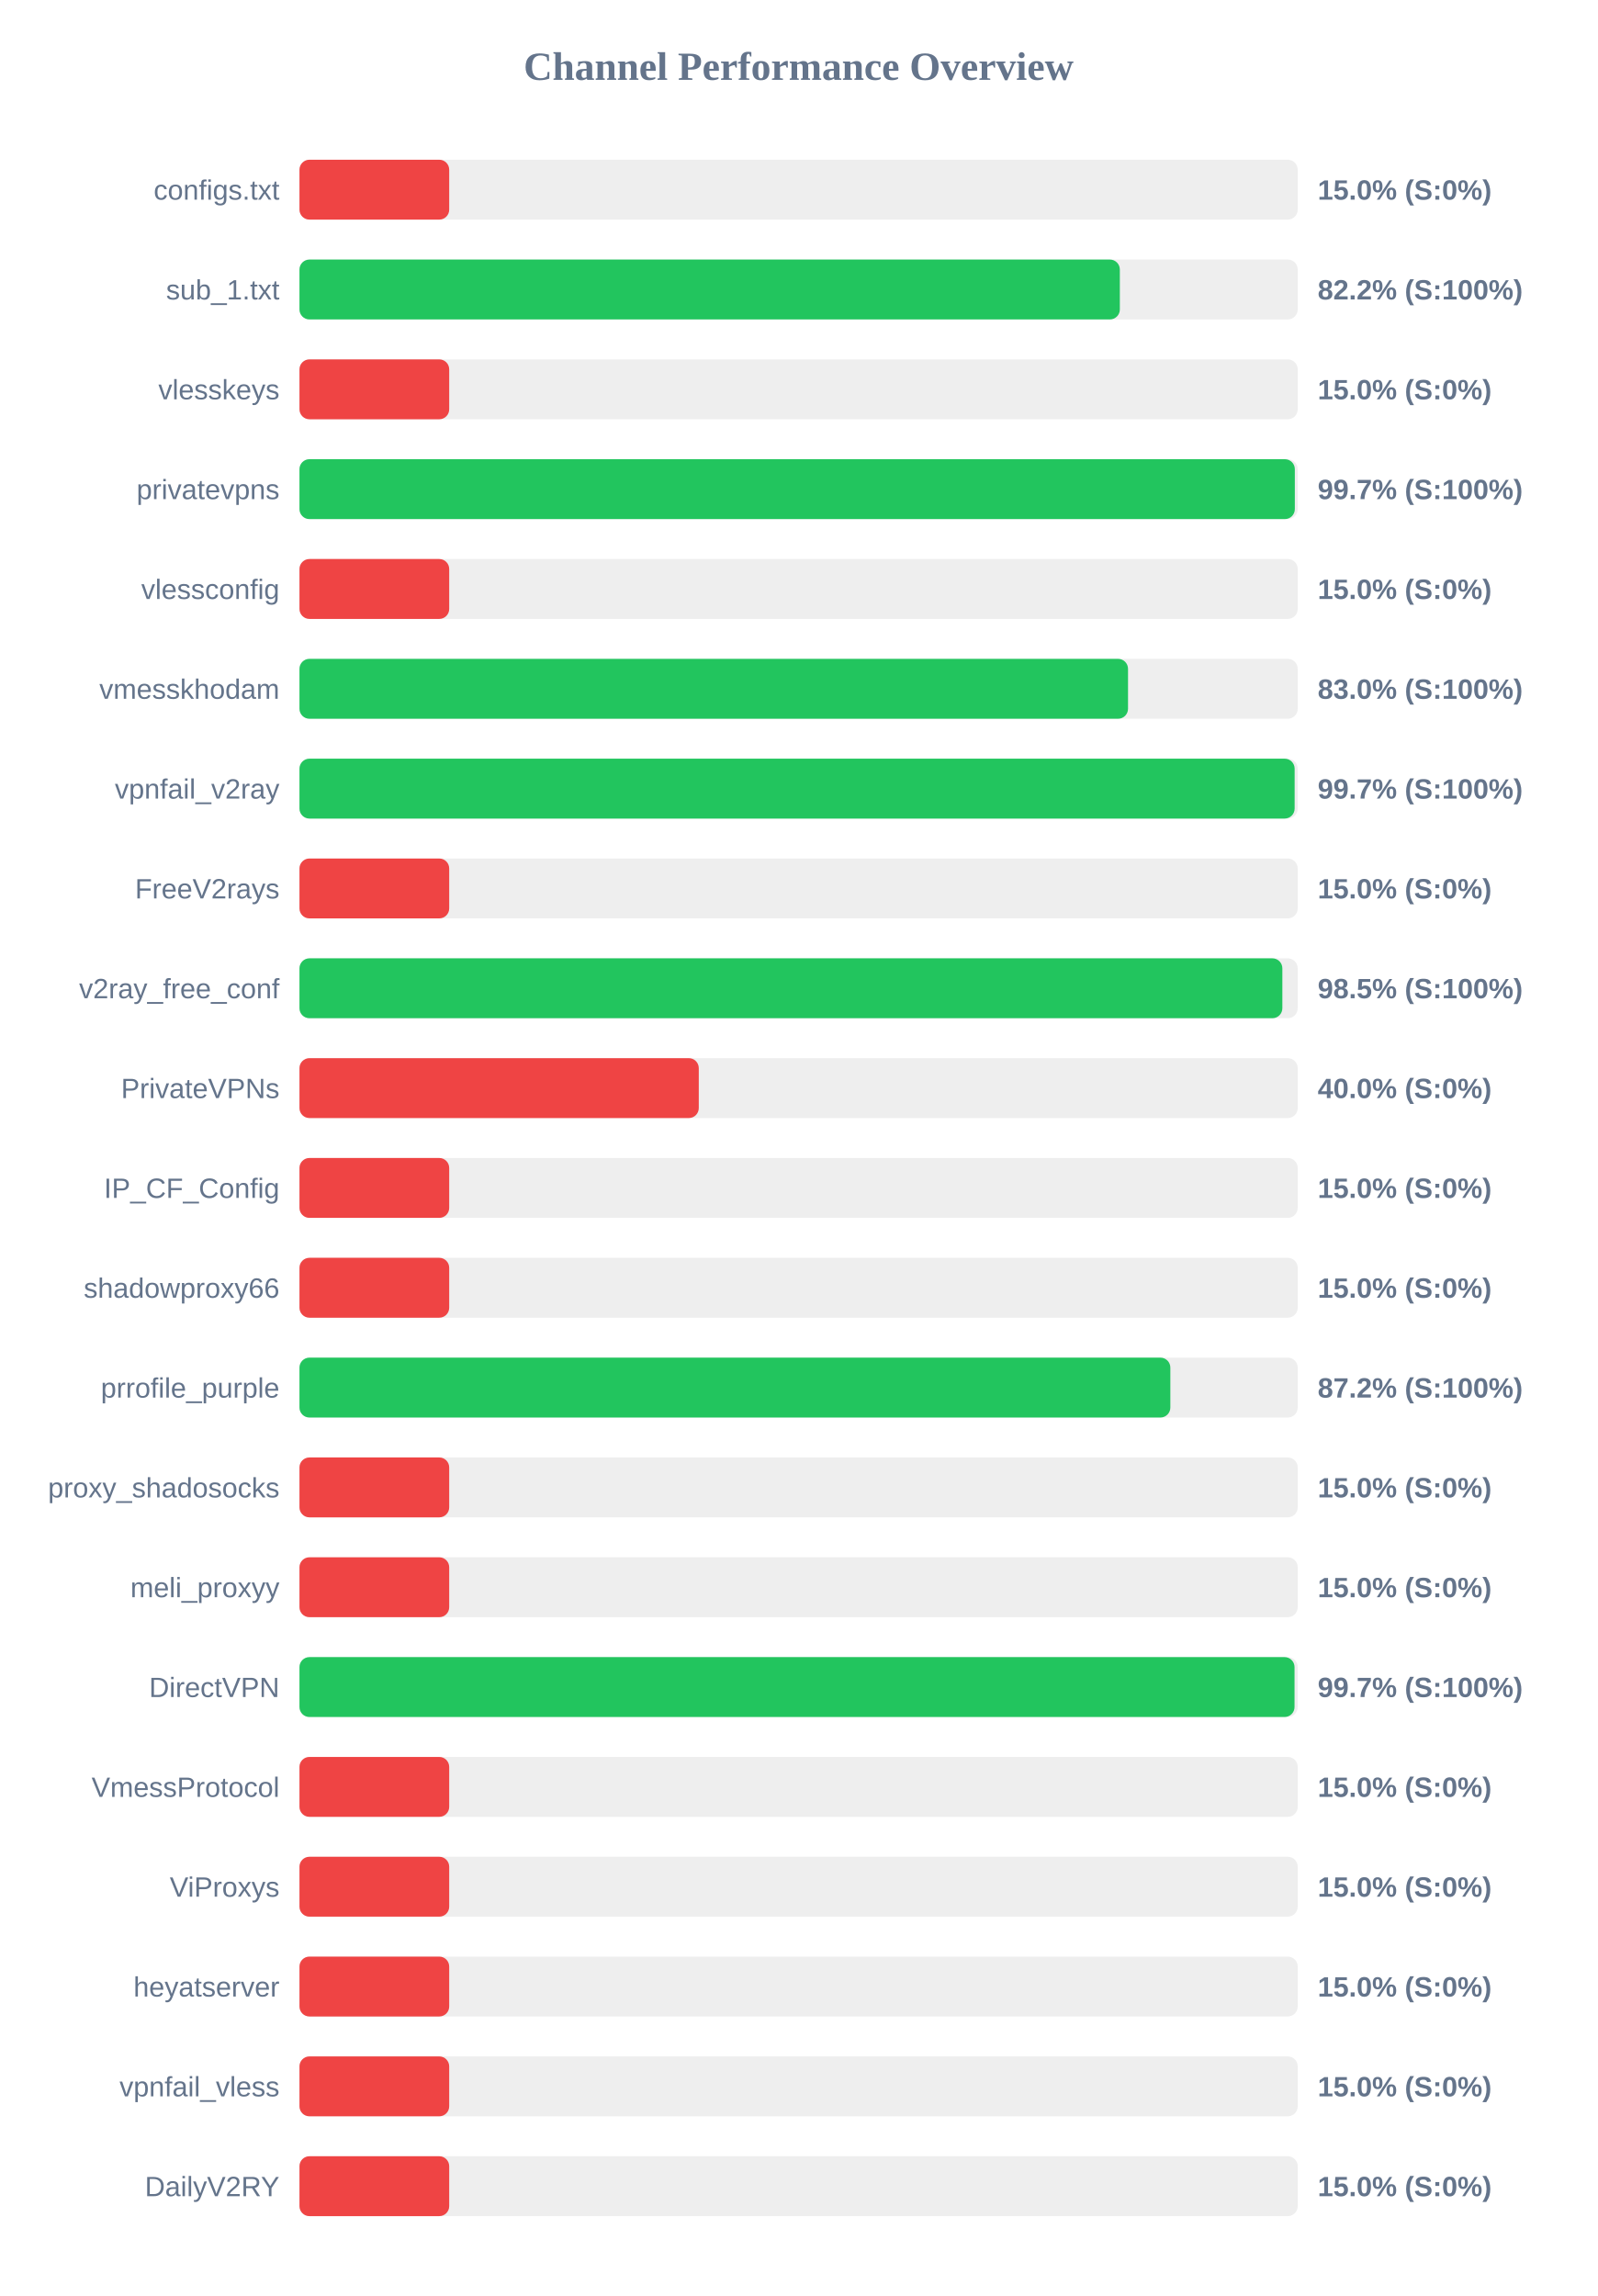
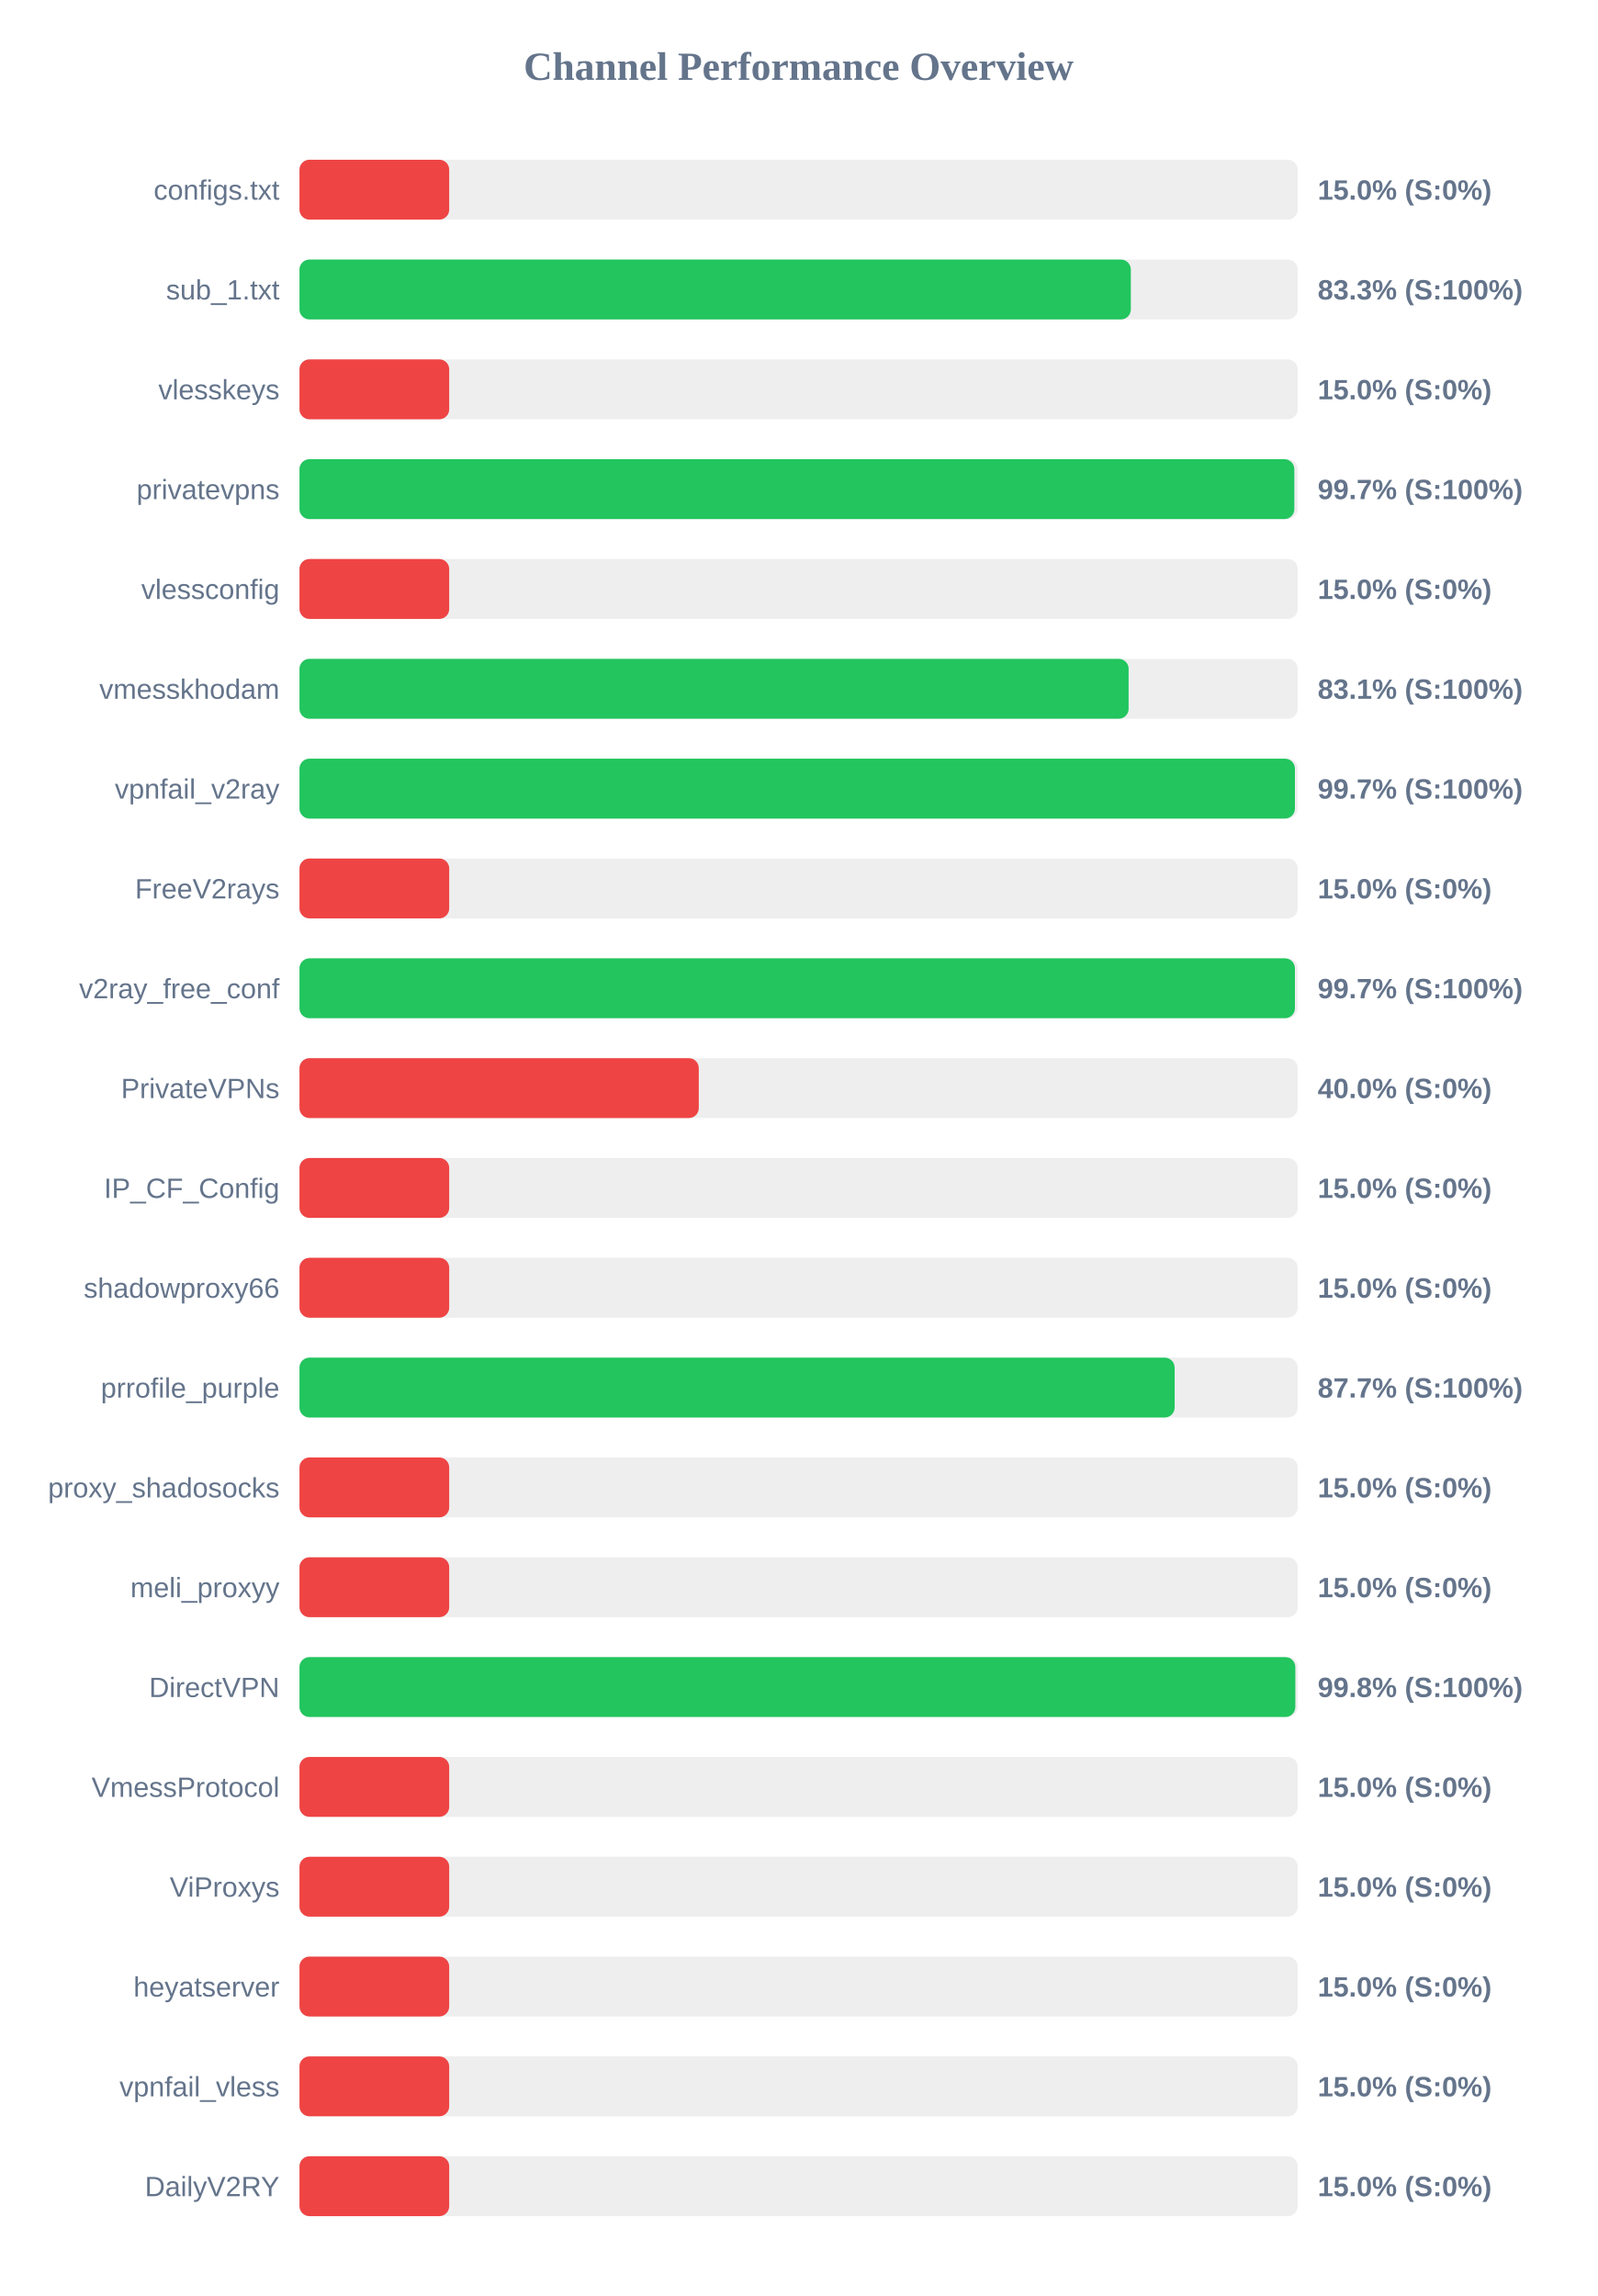
<svg xmlns="http://www.w3.org/2000/svg" width="800" height="1150" version="1.1">
  <style>
        .row { font: 14px Arial; fill: #64748b; }
        .score { font: bold 14px Arial; fill: #64748b; }
    </style>
  <text x="400" y="40" text-anchor="middle" font-size="20px" font-weight="bold" fill="#64748b">Channel Performance Overview</text>
  <rect x="150" y="80" width="500" height="30" fill="#eee" rx="5" />
  <rect x="150" y="80" width="75.0" height="30" fill="#ef4444" rx="5" />
  <text x="140" y="100" text-anchor="end" class="row">configs.txt</text>
  <text x="660" y="100" text-anchor="start" class="score">15.0% (S:0%)</text>
  <rect x="150" y="130" width="500" height="30" fill="#eee" rx="5" />
-   <rect x="150" y="130" width="410.9" height="30" fill="#22c55e" rx="5" />
+   <rect x="150" y="130" width="416.4" height="30" fill="#22c55e" rx="5" />
  <text x="140" y="150" text-anchor="end" class="row">sub_1.txt</text>
-   <text x="660" y="150" text-anchor="start" class="score">82.2% (S:100%)</text>
+   <text x="660" y="150" text-anchor="start" class="score">83.3% (S:100%)</text>
  <rect x="150" y="180" width="500" height="30" fill="#eee" rx="5" />
  <rect x="150" y="180" width="75.0" height="30" fill="#ef4444" rx="5" />
  <text x="140" y="200" text-anchor="end" class="row">vlesskeys</text>
  <text x="660" y="200" text-anchor="start" class="score">15.0% (S:0%)</text>
  <rect x="150" y="230" width="500" height="30" fill="#eee" rx="5" />
-   <rect x="150" y="230" width="498.55" height="30" fill="#22c55e" rx="5" />
+   <rect x="150" y="230" width="498.3" height="30" fill="#22c55e" rx="5" />
  <text x="140" y="250" text-anchor="end" class="row">privatevpns</text>
  <text x="660" y="250" text-anchor="start" class="score">99.7% (S:100%)</text>
  <rect x="150" y="280" width="500" height="30" fill="#eee" rx="5" />
  <rect x="150" y="280" width="75.0" height="30" fill="#ef4444" rx="5" />
  <text x="140" y="300" text-anchor="end" class="row">vlessconfig</text>
  <text x="660" y="300" text-anchor="start" class="score">15.0% (S:0%)</text>
  <rect x="150" y="330" width="500" height="30" fill="#eee" rx="5" />
-   <rect x="150" y="330" width="415.0" height="30" fill="#22c55e" rx="5" />
+   <rect x="150" y="330" width="415.3" height="30" fill="#22c55e" rx="5" />
  <text x="140" y="350" text-anchor="end" class="row">vmesskhodam</text>
-   <text x="660" y="350" text-anchor="start" class="score">83.0% (S:100%)</text>
+   <text x="660" y="350" text-anchor="start" class="score">83.1% (S:100%)</text>
  <rect x="150" y="380" width="500" height="30" fill="#eee" rx="5" />
-   <rect x="150" y="380" width="498.45" height="30" fill="#22c55e" rx="5" />
+   <rect x="150" y="380" width="498.6" height="30" fill="#22c55e" rx="5" />
  <text x="140" y="400" text-anchor="end" class="row">vpnfail_v2ray</text>
  <text x="660" y="400" text-anchor="start" class="score">99.7% (S:100%)</text>
  <rect x="150" y="430" width="500" height="30" fill="#eee" rx="5" />
  <rect x="150" y="430" width="75.0" height="30" fill="#ef4444" rx="5" />
  <text x="140" y="450" text-anchor="end" class="row">FreeV2rays</text>
  <text x="660" y="450" text-anchor="start" class="score">15.0% (S:0%)</text>
  <rect x="150" y="480" width="500" height="30" fill="#eee" rx="5" />
-   <rect x="150" y="480" width="492.3" height="30" fill="#22c55e" rx="5" />
+   <rect x="150" y="480" width="498.6" height="30" fill="#22c55e" rx="5" />
  <text x="140" y="500" text-anchor="end" class="row">v2ray_free_conf</text>
-   <text x="660" y="500" text-anchor="start" class="score">98.5% (S:100%)</text>
+   <text x="660" y="500" text-anchor="start" class="score">99.7% (S:100%)</text>
  <rect x="150" y="530" width="500" height="30" fill="#eee" rx="5" />
  <rect x="150" y="530" width="200.0" height="30" fill="#ef4444" rx="5" />
  <text x="140" y="550" text-anchor="end" class="row">PrivateVPNs</text>
  <text x="660" y="550" text-anchor="start" class="score">40.0% (S:0%)</text>
  <rect x="150" y="580" width="500" height="30" fill="#eee" rx="5" />
  <rect x="150" y="580" width="75.0" height="30" fill="#ef4444" rx="5" />
  <text x="140" y="600" text-anchor="end" class="row">IP_CF_Config</text>
  <text x="660" y="600" text-anchor="start" class="score">15.0% (S:0%)</text>
  <rect x="150" y="630" width="500" height="30" fill="#eee" rx="5" />
  <rect x="150" y="630" width="75.0" height="30" fill="#ef4444" rx="5" />
  <text x="140" y="650" text-anchor="end" class="row">shadowproxy66</text>
  <text x="660" y="650" text-anchor="start" class="score">15.0% (S:0%)</text>
  <rect x="150" y="680" width="500" height="30" fill="#eee" rx="5" />
-   <rect x="150" y="680" width="436.2" height="30" fill="#22c55e" rx="5" />
+   <rect x="150" y="680" width="438.35" height="30" fill="#22c55e" rx="5" />
  <text x="140" y="700" text-anchor="end" class="row">prrofile_purple</text>
-   <text x="660" y="700" text-anchor="start" class="score">87.2% (S:100%)</text>
+   <text x="660" y="700" text-anchor="start" class="score">87.7% (S:100%)</text>
  <rect x="150" y="730" width="500" height="30" fill="#eee" rx="5" />
  <rect x="150" y="730" width="75.0" height="30" fill="#ef4444" rx="5" />
  <text x="140" y="750" text-anchor="end" class="row">proxy_shadosocks</text>
  <text x="660" y="750" text-anchor="start" class="score">15.0% (S:0%)</text>
  <rect x="150" y="780" width="500" height="30" fill="#eee" rx="5" />
  <rect x="150" y="780" width="75.0" height="30" fill="#ef4444" rx="5" />
  <text x="140" y="800" text-anchor="end" class="row">meli_proxyy</text>
  <text x="660" y="800" text-anchor="start" class="score">15.0% (S:0%)</text>
  <rect x="150" y="830" width="500" height="30" fill="#eee" rx="5" />
-   <rect x="150" y="830" width="498.4" height="30" fill="#22c55e" rx="5" />
+   <rect x="150" y="830" width="498.8" height="30" fill="#22c55e" rx="5" />
  <text x="140" y="850" text-anchor="end" class="row">DirectVPN</text>
-   <text x="660" y="850" text-anchor="start" class="score">99.7% (S:100%)</text>
+   <text x="660" y="850" text-anchor="start" class="score">99.8% (S:100%)</text>
  <rect x="150" y="880" width="500" height="30" fill="#eee" rx="5" />
  <rect x="150" y="880" width="75.0" height="30" fill="#ef4444" rx="5" />
  <text x="140" y="900" text-anchor="end" class="row">VmessProtocol</text>
  <text x="660" y="900" text-anchor="start" class="score">15.0% (S:0%)</text>
  <rect x="150" y="930" width="500" height="30" fill="#eee" rx="5" />
  <rect x="150" y="930" width="75.0" height="30" fill="#ef4444" rx="5" />
  <text x="140" y="950" text-anchor="end" class="row">ViProxys</text>
  <text x="660" y="950" text-anchor="start" class="score">15.0% (S:0%)</text>
  <rect x="150" y="980" width="500" height="30" fill="#eee" rx="5" />
  <rect x="150" y="980" width="75.0" height="30" fill="#ef4444" rx="5" />
  <text x="140" y="1000" text-anchor="end" class="row">heyatserver</text>
  <text x="660" y="1000" text-anchor="start" class="score">15.0% (S:0%)</text>
  <rect x="150" y="1030" width="500" height="30" fill="#eee" rx="5" />
  <rect x="150" y="1030" width="75.0" height="30" fill="#ef4444" rx="5" />
  <text x="140" y="1050" text-anchor="end" class="row">vpnfail_vless</text>
  <text x="660" y="1050" text-anchor="start" class="score">15.0% (S:0%)</text>
  <rect x="150" y="1080" width="500" height="30" fill="#eee" rx="5" />
  <rect x="150" y="1080" width="75.0" height="30" fill="#ef4444" rx="5" />
  <text x="140" y="1100" text-anchor="end" class="row">DailyV2RY</text>
  <text x="660" y="1100" text-anchor="start" class="score">15.0% (S:0%)</text>
</svg>
